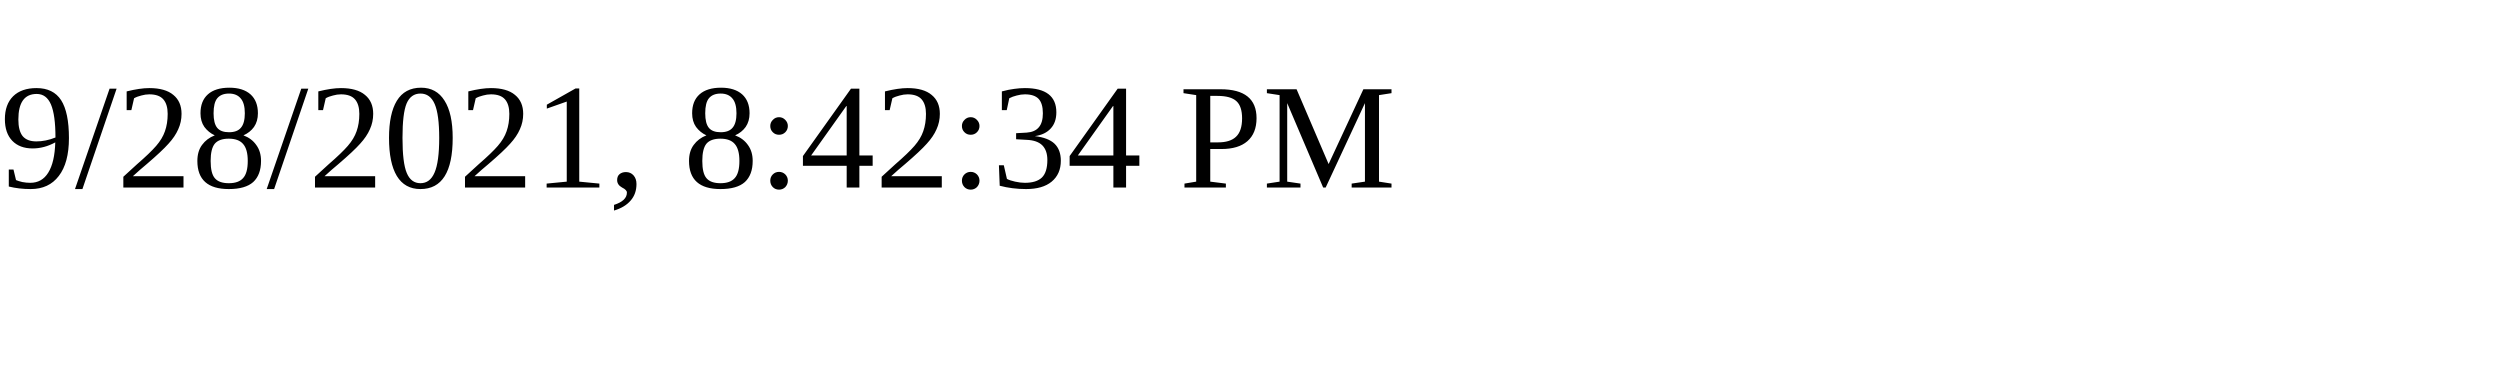
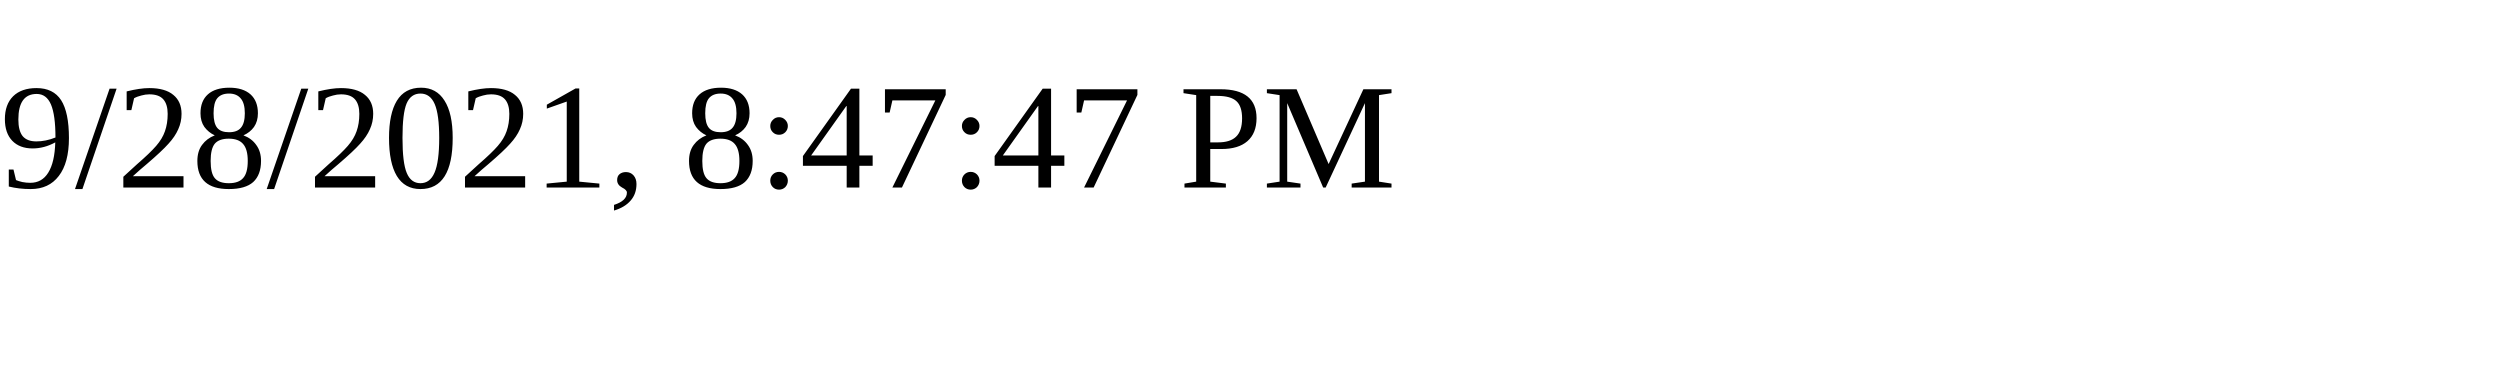
<svg xmlns="http://www.w3.org/2000/svg" height="30" width="200">
-   <text x="0" y="15">9/28/2021, 8:42:34 PM</text>
+   <text x="0" y="15">9/28/2021, 8:47:47 PM</text>
</svg>
